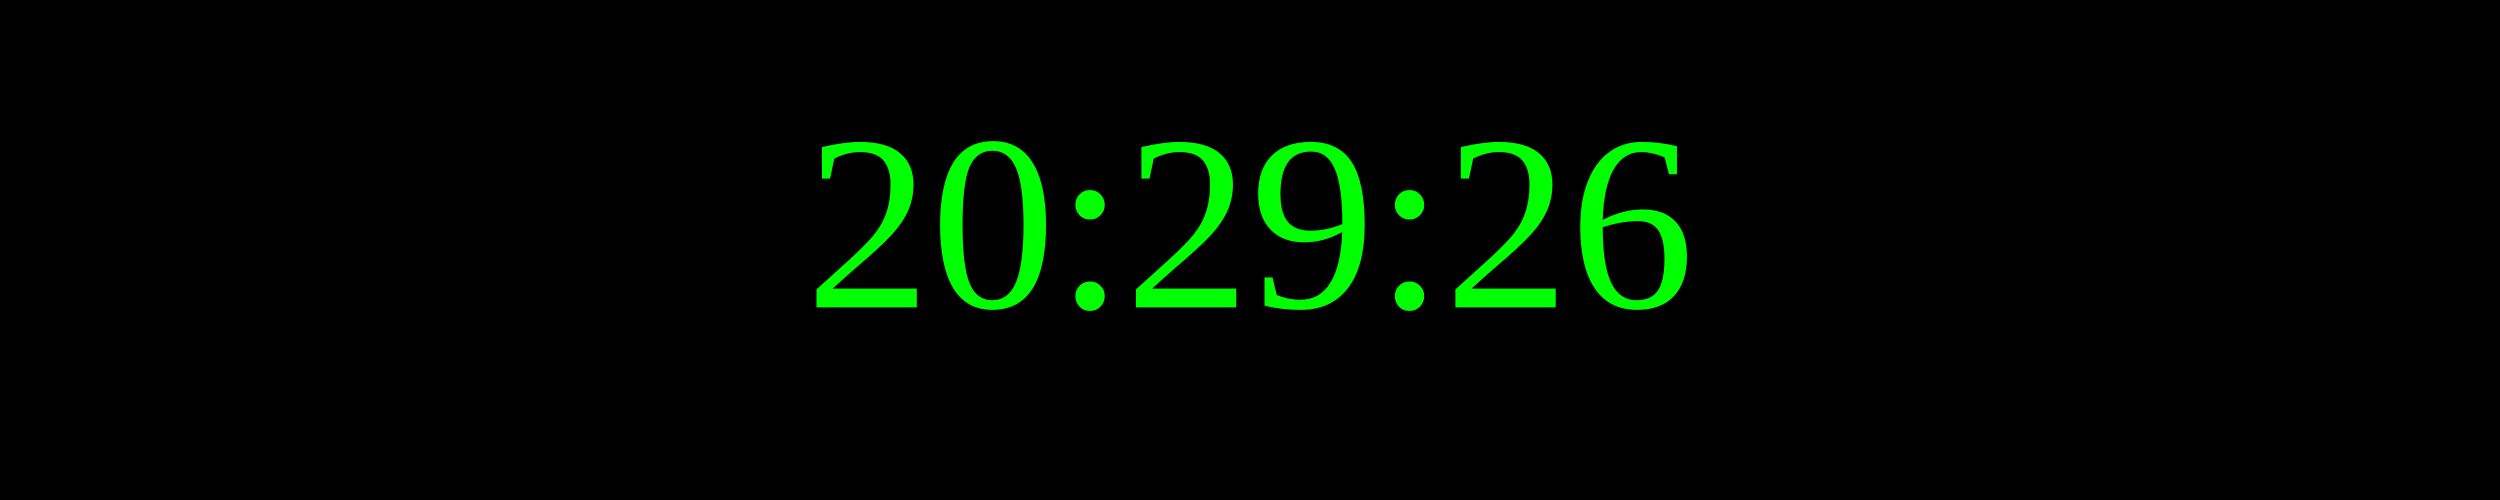
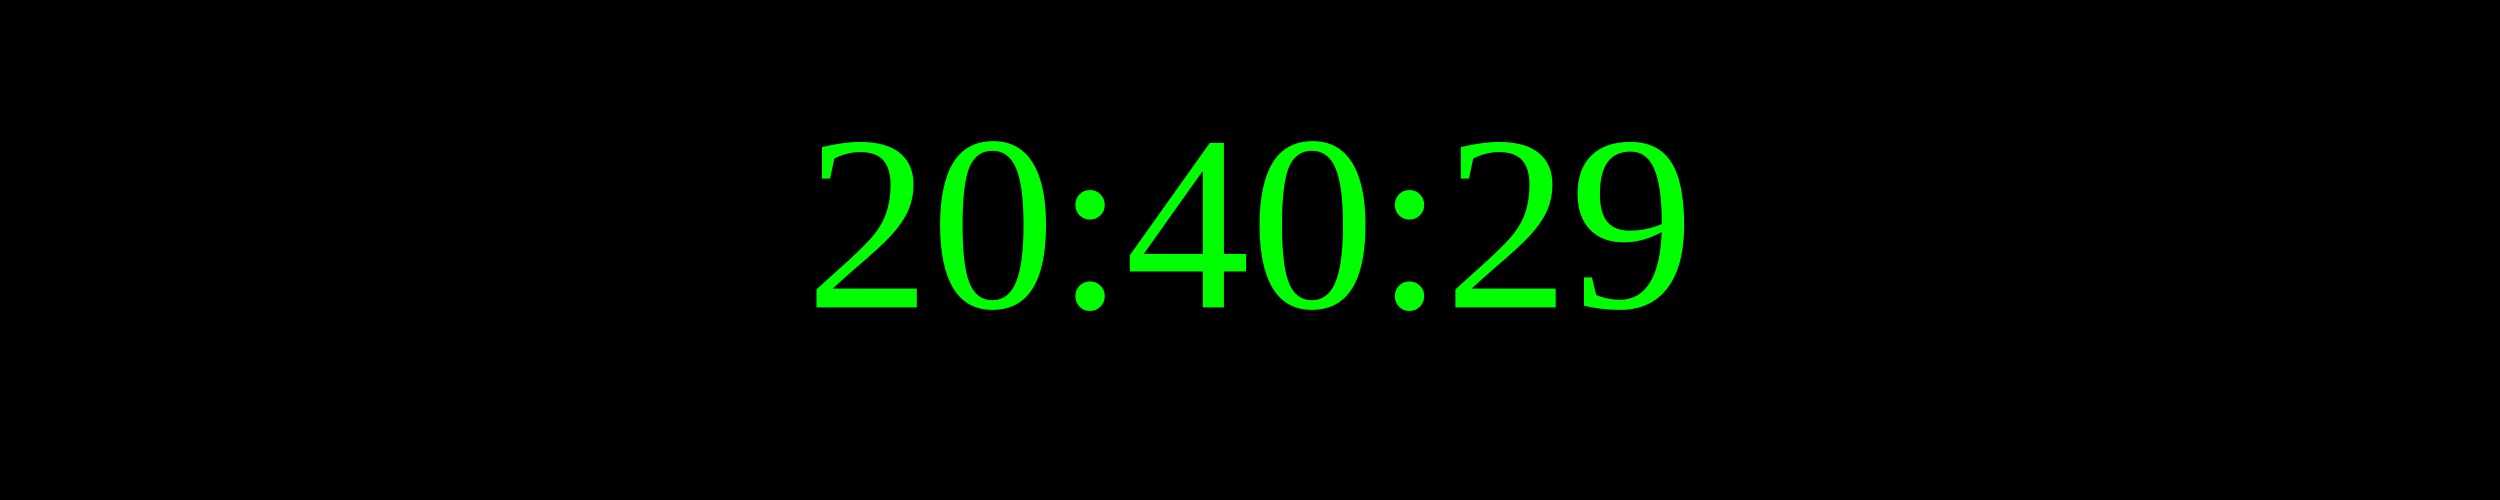
<svg xmlns="http://www.w3.org/2000/svg" width="250" height="50">
  <rect width="100%" height="100%" fill="black" />
  <text x="50%" y="50%" font-size="25" fill="lime" text-anchor="middle" dominant-baseline="middle">
- 20:29:26
+ 20:40:29
</text>
</svg>
